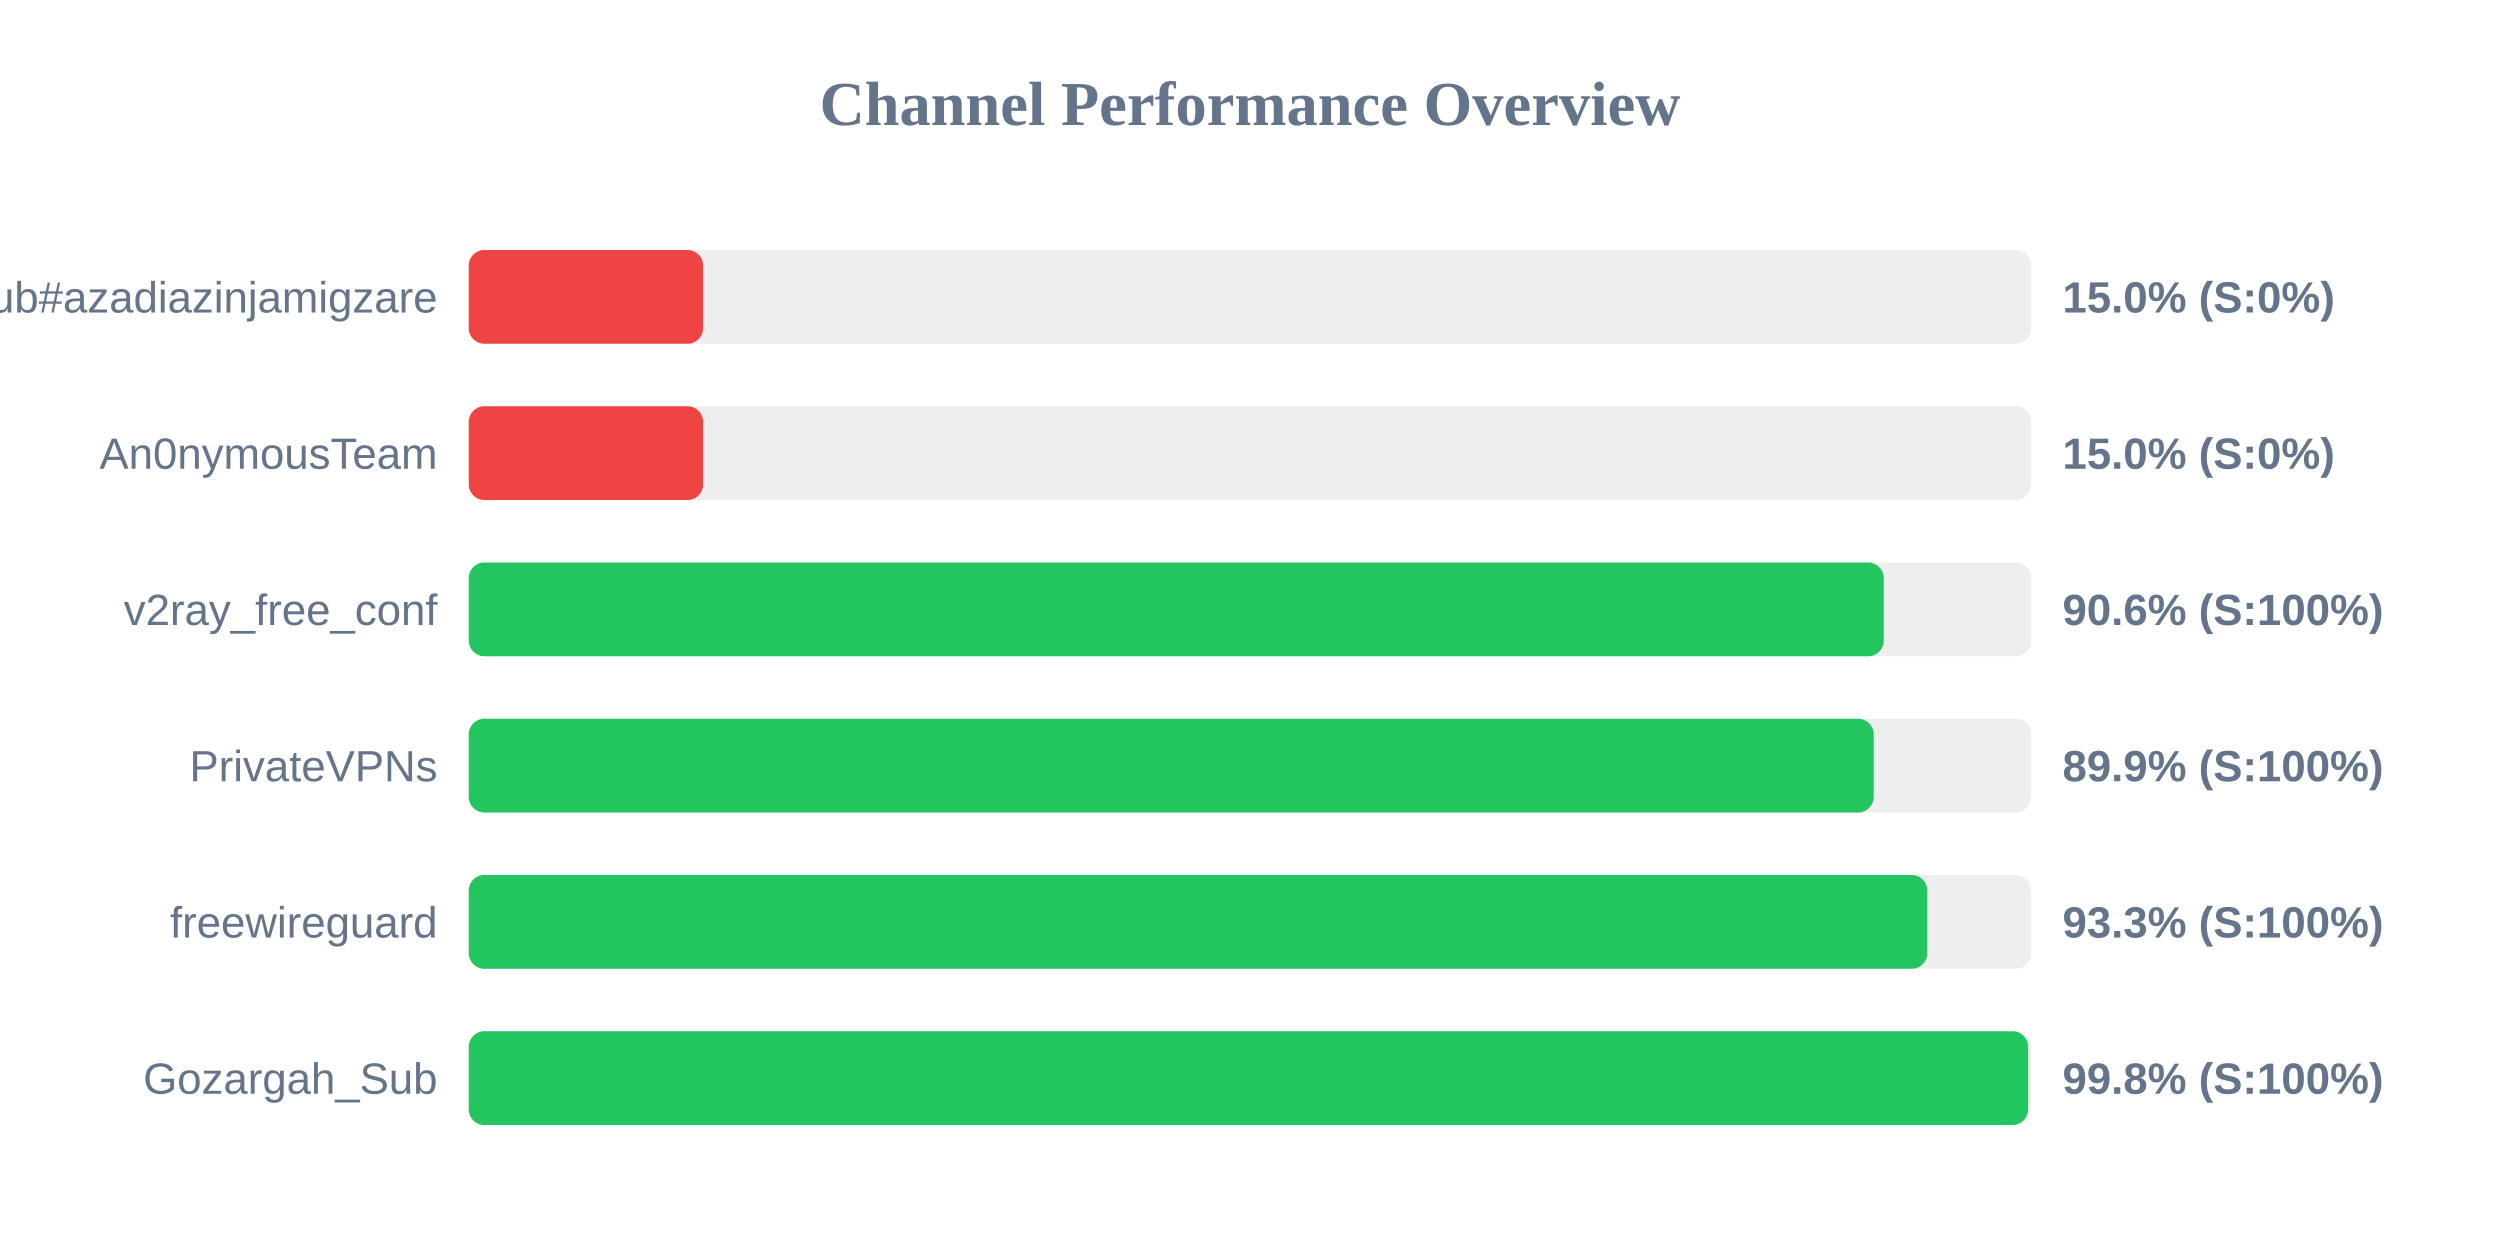
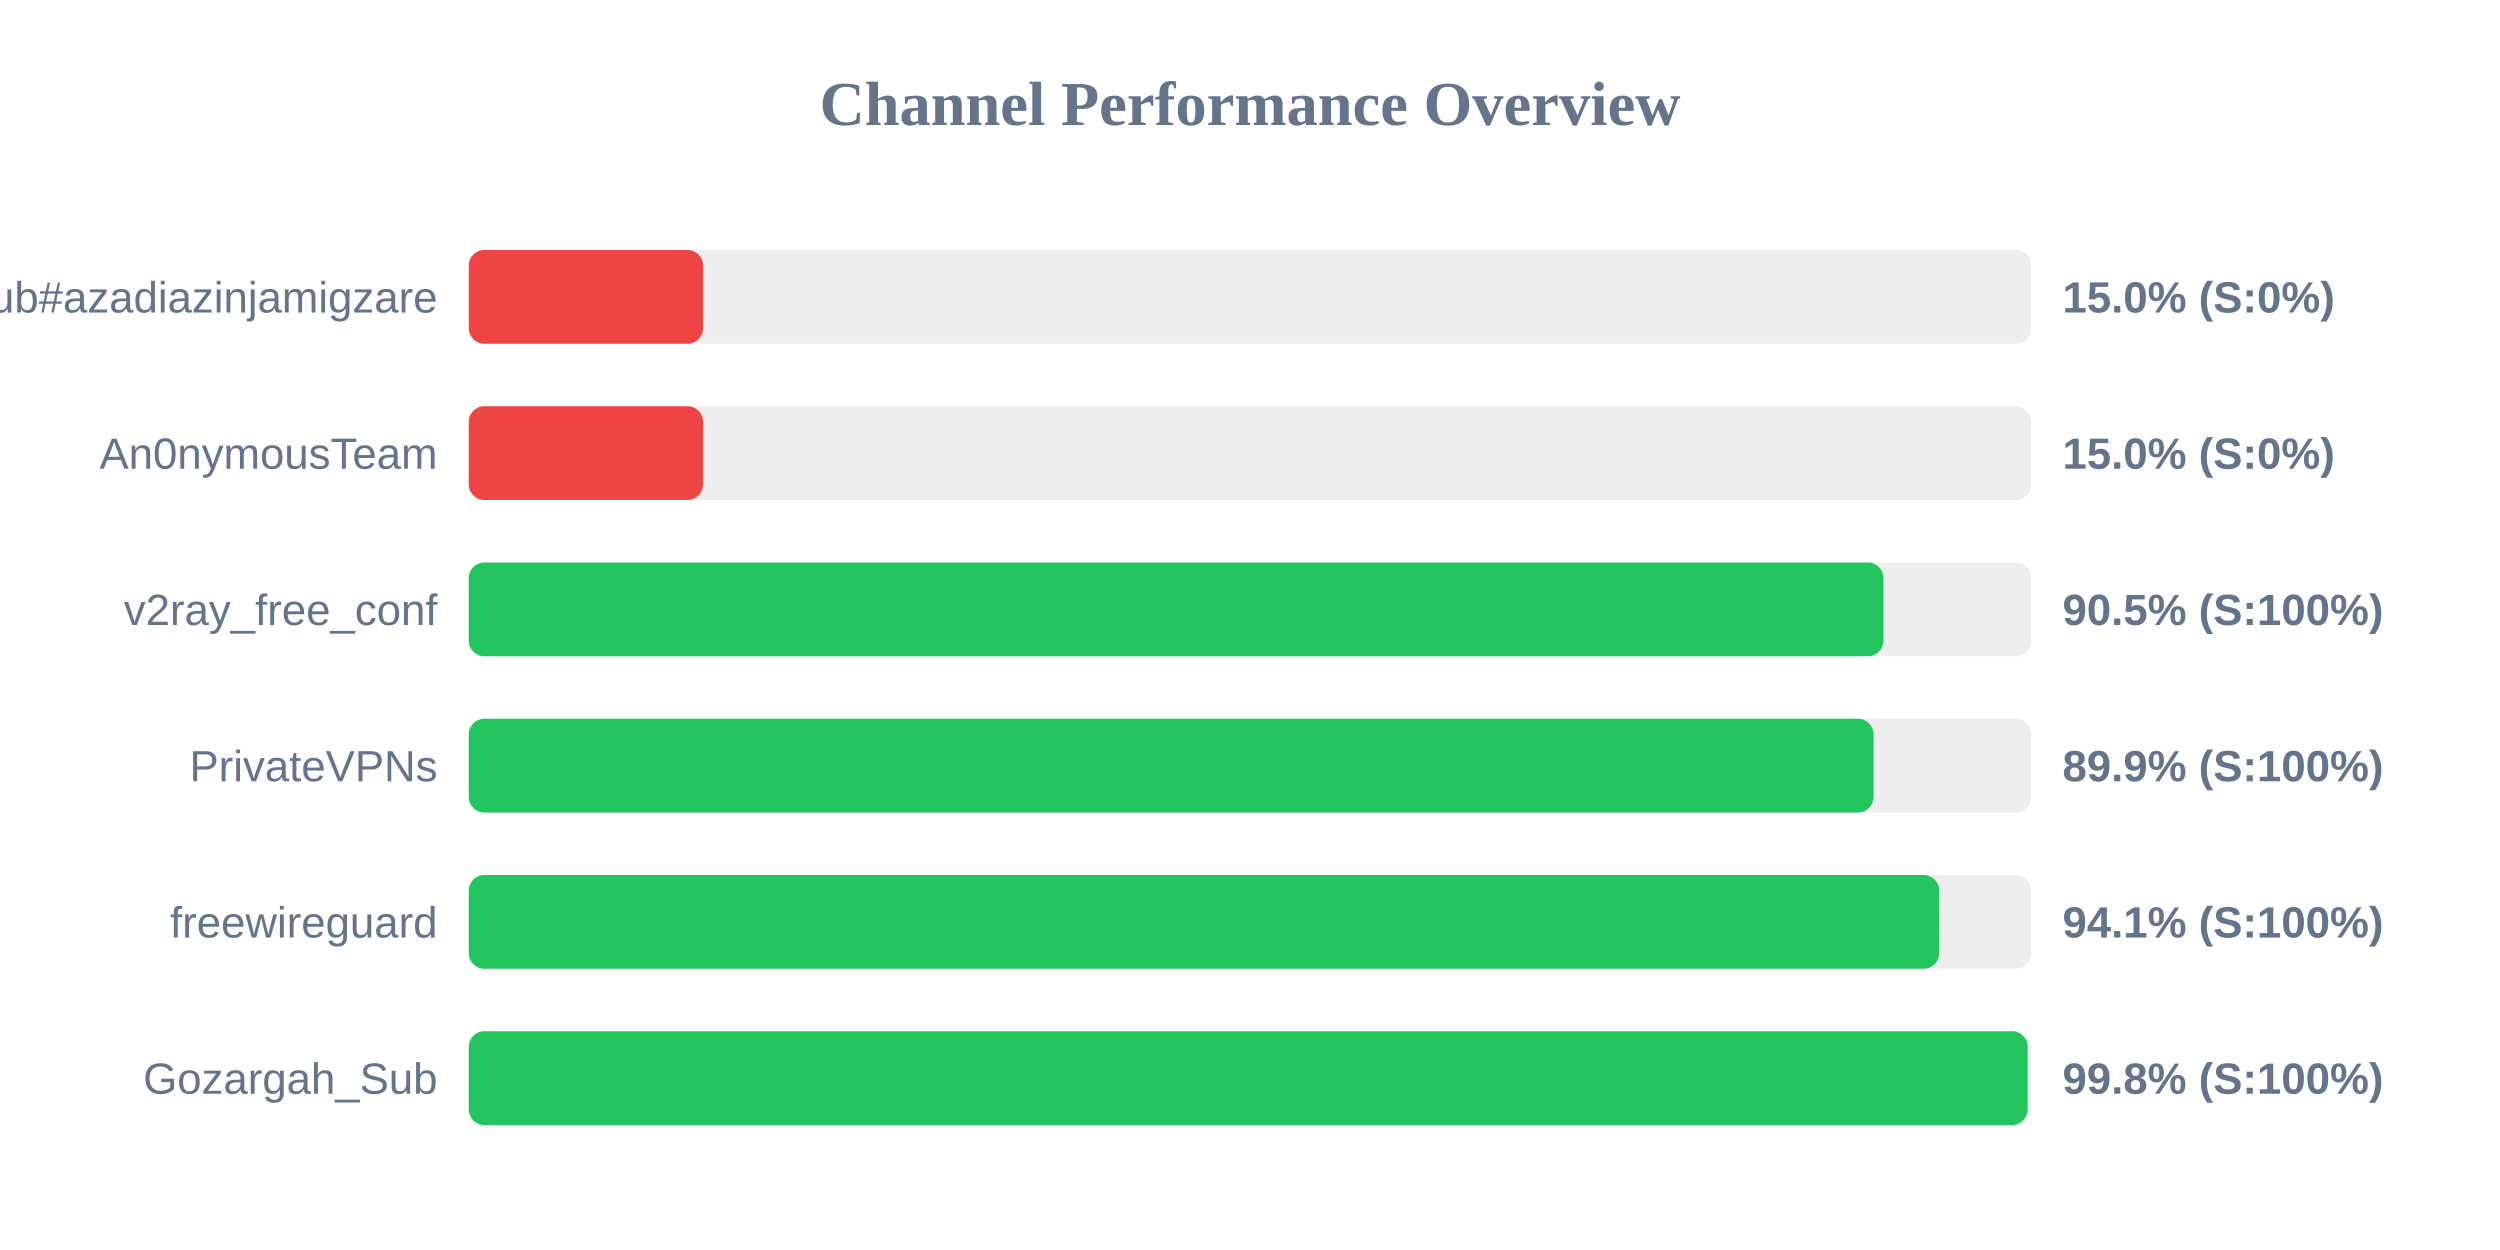
<svg xmlns="http://www.w3.org/2000/svg" width="800" height="400" version="1.1">
  <style>
        .row { font: 14px Arial; fill: #64748b; }
        .score { font: bold 14px Arial; fill: #64748b; }
    </style>
  <text x="400" y="40" text-anchor="middle" font-size="20px" font-weight="bold" fill="#64748b">Channel Performance Overview</text>
  <rect x="150" y="80" width="500" height="30" fill="#eee" rx="5" />
  <rect x="150" y="80" width="75.0" height="30" fill="#ef4444" rx="5" />
  <text x="140" y="100" text-anchor="end" class="row">Sub#azadiazinjamigzare</text>
  <text x="660" y="100" text-anchor="start" class="score">15.0% (S:0%)</text>
  <rect x="150" y="130" width="500" height="30" fill="#eee" rx="5" />
  <rect x="150" y="130" width="75.0" height="30" fill="#ef4444" rx="5" />
  <text x="140" y="150" text-anchor="end" class="row">An0nymousTeam</text>
  <text x="660" y="150" text-anchor="start" class="score">15.0% (S:0%)</text>
  <rect x="150" y="180" width="500" height="30" fill="#eee" rx="5" />
-   <rect x="150" y="180" width="452.8" height="30" fill="#22c55e" rx="5" />
+   <rect x="150" y="180" width="452.7" height="30" fill="#22c55e" rx="5" />
  <text x="140" y="200" text-anchor="end" class="row">v2ray_free_conf</text>
-   <text x="660" y="200" text-anchor="start" class="score">90.6% (S:100%)</text>
+   <text x="660" y="200" text-anchor="start" class="score">90.5% (S:100%)</text>
  <rect x="150" y="230" width="500" height="30" fill="#eee" rx="5" />
-   <rect x="150" y="230" width="449.6" height="30" fill="#22c55e" rx="5" />
+   <rect x="150" y="230" width="449.55" height="30" fill="#22c55e" rx="5" />
  <text x="140" y="250" text-anchor="end" class="row">PrivateVPNs</text>
  <text x="660" y="250" text-anchor="start" class="score">89.9% (S:100%)</text>
  <rect x="150" y="280" width="500" height="30" fill="#eee" rx="5" />
-   <rect x="150" y="280" width="466.75" height="30" fill="#22c55e" rx="5" />
+   <rect x="150" y="280" width="470.55" height="30" fill="#22c55e" rx="5" />
  <text x="140" y="300" text-anchor="end" class="row">freewireguard</text>
-   <text x="660" y="300" text-anchor="start" class="score">93.3% (S:100%)</text>
+   <text x="660" y="300" text-anchor="start" class="score">94.1% (S:100%)</text>
  <rect x="150" y="330" width="500" height="30" fill="#eee" rx="5" />
-   <rect x="150" y="330" width="499.0" height="30" fill="#22c55e" rx="5" />
+   <rect x="150" y="330" width="498.85" height="30" fill="#22c55e" rx="5" />
  <text x="140" y="350" text-anchor="end" class="row">Gozargah_Sub</text>
  <text x="660" y="350" text-anchor="start" class="score">99.8% (S:100%)</text>
</svg>
